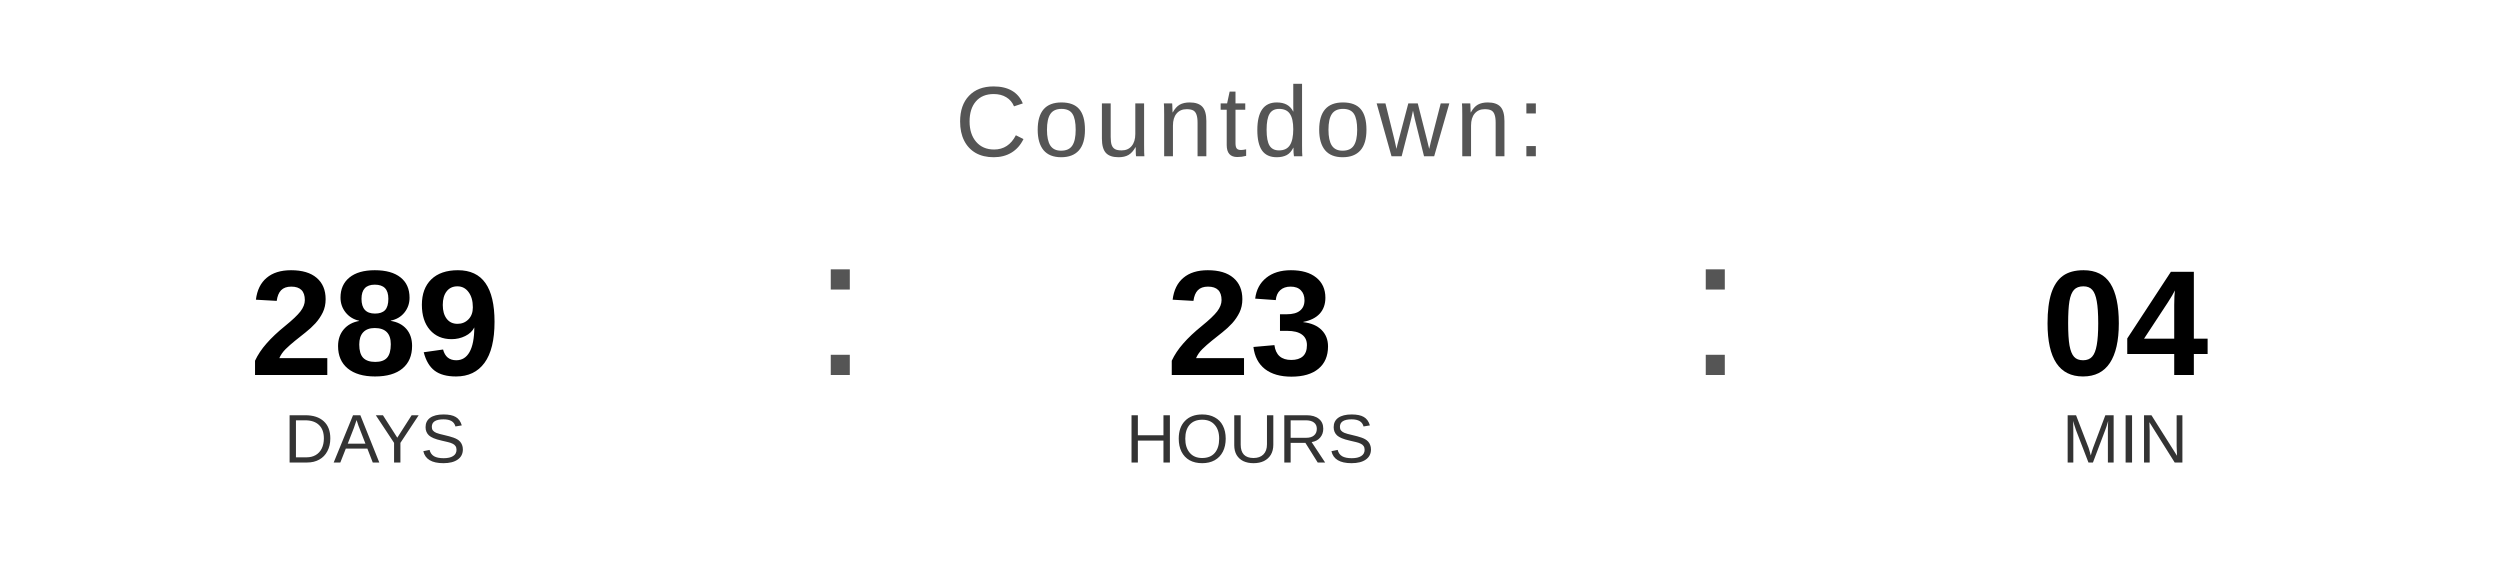
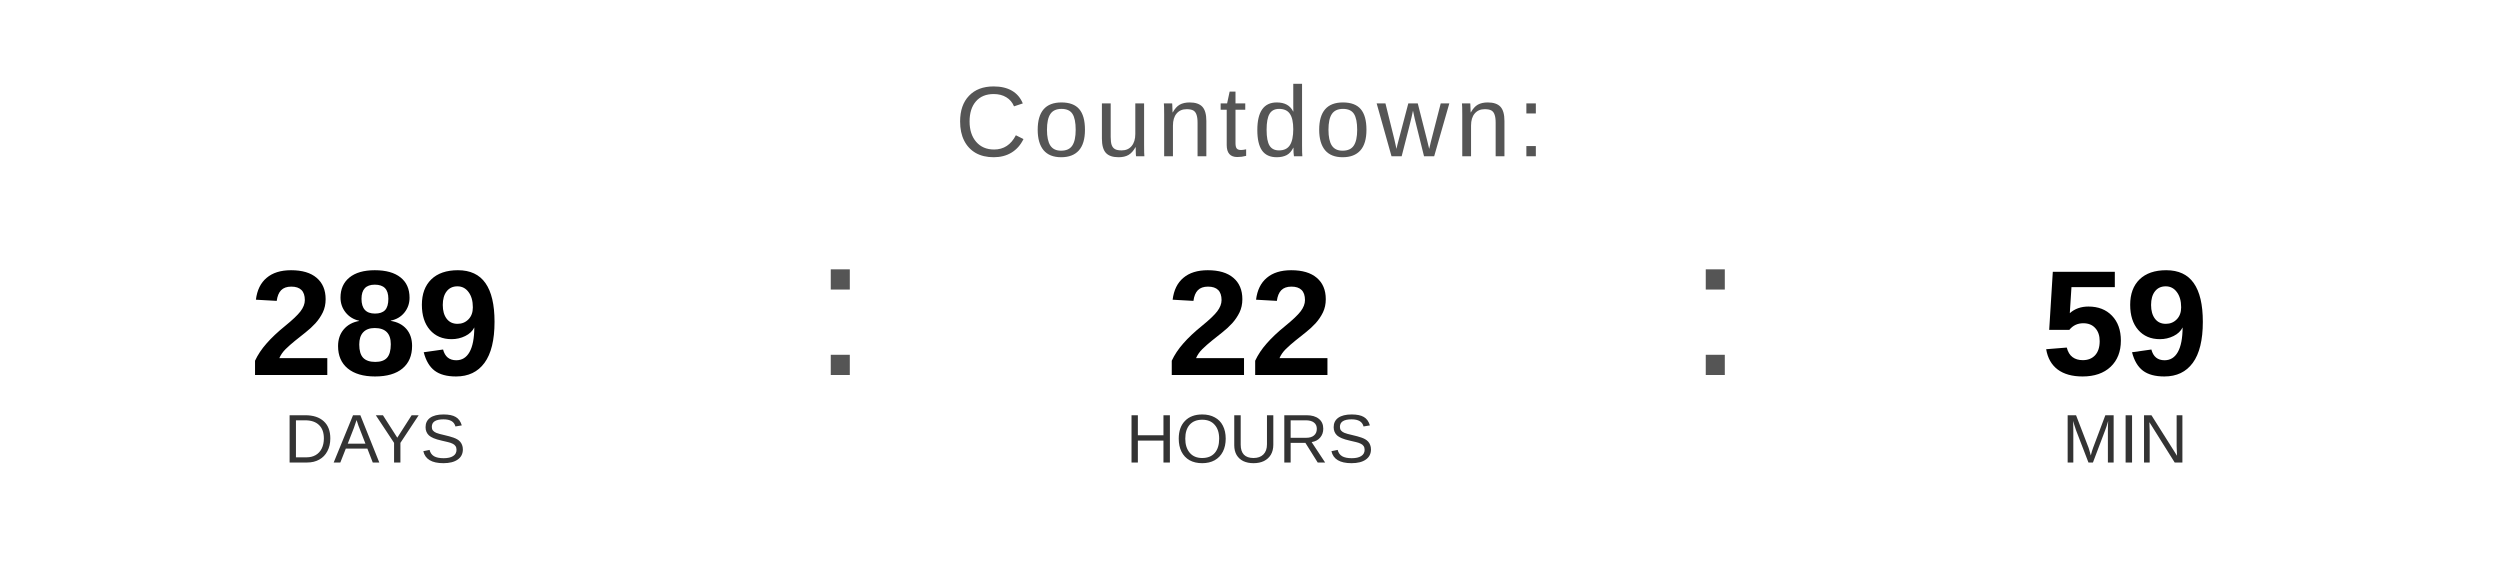
<svg xmlns="http://www.w3.org/2000/svg" width="400" height="90" viewBox="0 0 400 90">
  <text x="200" y="25" font-family="Arial, Helvetica, sans-serif" font-size="16" fill="#555555" text-anchor="middle" letter-spacing="1">
    Countdown:
  </text>
  <text x="60" y="60" font-family="Arial, Helvetica, sans-serif" font-size="24" font-weight="bold" fill="#000000" text-anchor="middle">289</text>
  <text x="60" y="74" font-family="Arial, Helvetica, sans-serif" font-size="11" fill="#333333" text-anchor="middle">DAYS</text>
  <text x="130" y="60" font-family="Arial, sans-serif" font-size="32" fill="#555555">:</text>
-   <text x="200" y="60" font-family="Arial, Helvetica, sans-serif" font-size="24" font-weight="bold" fill="#000000" text-anchor="middle">23</text>
+   <text x="200" y="60" font-family="Arial, Helvetica, sans-serif" font-size="24" font-weight="bold" fill="#000000" text-anchor="middle">22</text>
  <text x="200" y="74" font-family="Arial, Helvetica, sans-serif" font-size="11" fill="#333333" text-anchor="middle">HOURS</text>
  <text x="270" y="60" font-family="Arial, sans-serif" font-size="32" fill="#555555">:</text>
-   <text x="340" y="60" font-family="Arial, Helvetica, sans-serif" font-size="24" font-weight="bold" fill="#000000" text-anchor="middle">04</text>
+   <text x="340" y="60" font-family="Arial, Helvetica, sans-serif" font-size="24" font-weight="bold" fill="#000000" text-anchor="middle">59</text>
  <text x="340" y="74" font-family="Arial, Helvetica, sans-serif" font-size="11" fill="#333333" text-anchor="middle">MIN</text>
</svg>
